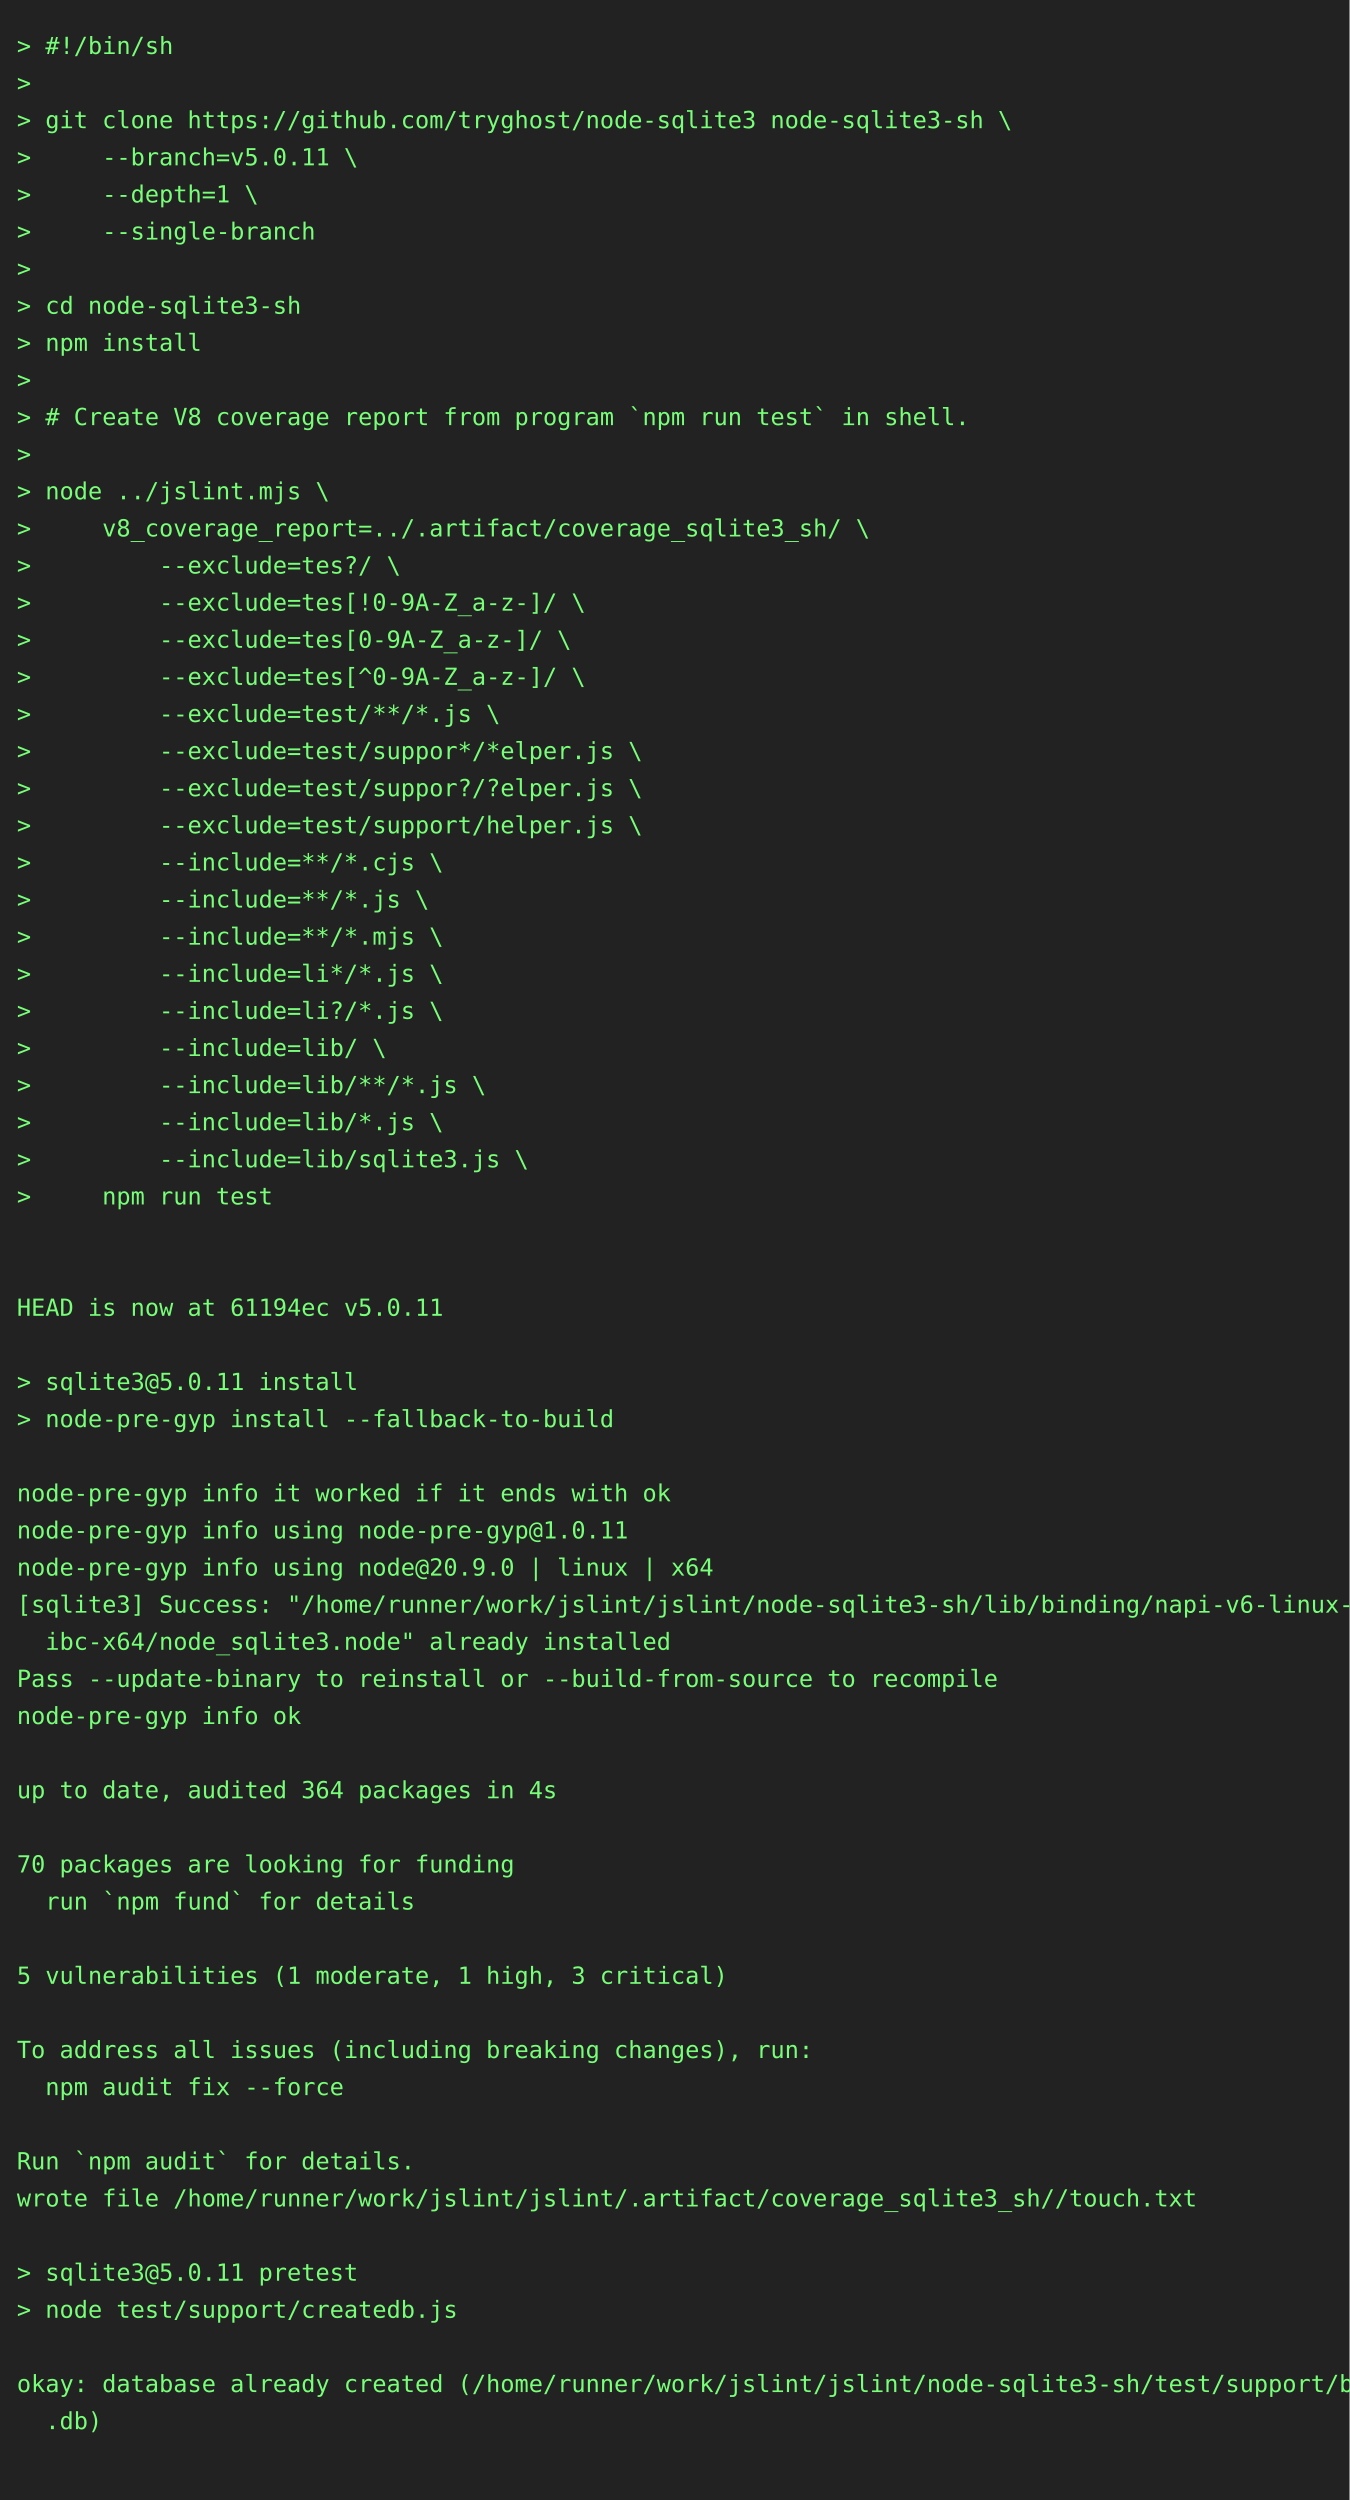
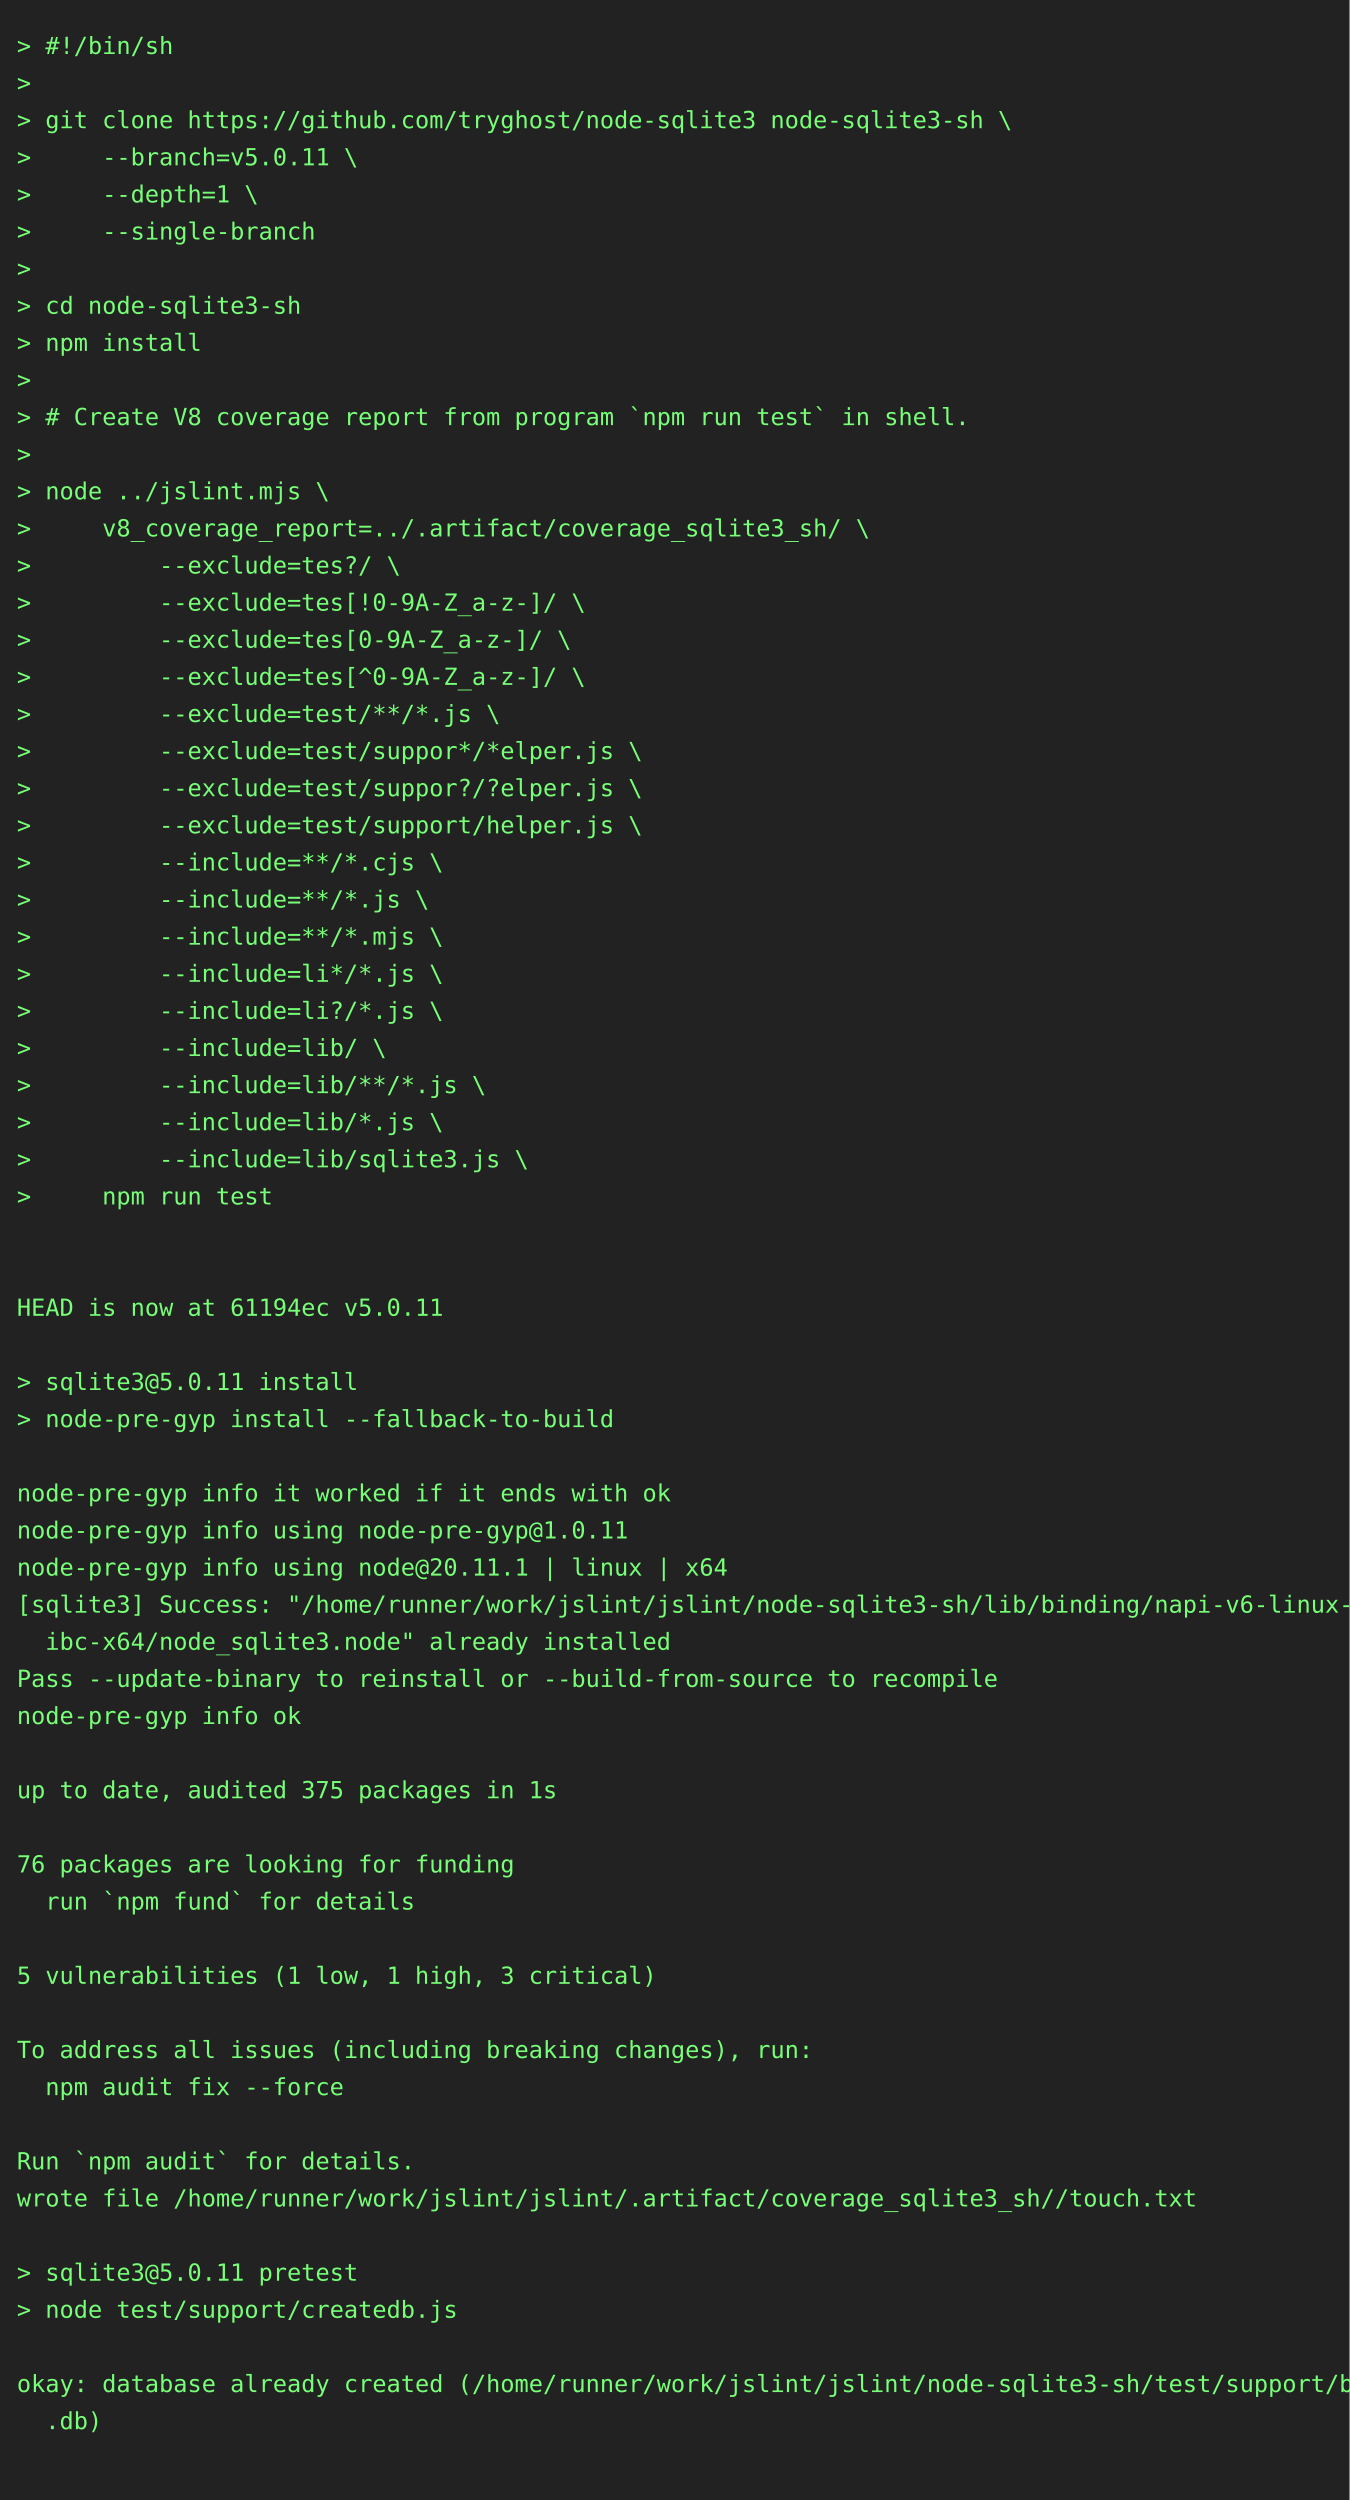
<svg xmlns="http://www.w3.org/2000/svg" height="1482" width="800">
  <rect height="1482" fill="#222" width="800" />
  <text fill="#7f7" font-family="consolas, menlo, monospace" font-size="14" xml:space="preserve">
    <tspan lengthAdjust="spacingAndGlyphs" textLength="768" x="10" y="32">&gt; #!/bin/sh                                                                                      </tspan>
    <tspan lengthAdjust="spacingAndGlyphs" textLength="768" x="10" y="54">&gt;                                                                                                </tspan>
    <tspan lengthAdjust="spacingAndGlyphs" textLength="768" x="10" y="76">&gt; git clone https://github.com/tryghost/node-sqlite3 node-sqlite3-sh \                           </tspan>
    <tspan lengthAdjust="spacingAndGlyphs" textLength="768" x="10" y="98">&gt;     --branch=v5.0.11 \                                                                         </tspan>
    <tspan lengthAdjust="spacingAndGlyphs" textLength="768" x="10" y="120">&gt;     --depth=1 \                                                                                </tspan>
    <tspan lengthAdjust="spacingAndGlyphs" textLength="768" x="10" y="142">&gt;     --single-branch                                                                            </tspan>
    <tspan lengthAdjust="spacingAndGlyphs" textLength="768" x="10" y="164">&gt;                                                                                                </tspan>
    <tspan lengthAdjust="spacingAndGlyphs" textLength="768" x="10" y="186">&gt; cd node-sqlite3-sh                                                                             </tspan>
    <tspan lengthAdjust="spacingAndGlyphs" textLength="768" x="10" y="208">&gt; npm install                                                                                    </tspan>
    <tspan lengthAdjust="spacingAndGlyphs" textLength="768" x="10" y="230">&gt;                                                                                                </tspan>
    <tspan lengthAdjust="spacingAndGlyphs" textLength="768" x="10" y="252">&gt; # Create V8 coverage report from program `npm run test` in shell.                              </tspan>
    <tspan lengthAdjust="spacingAndGlyphs" textLength="768" x="10" y="274">&gt;                                                                                                </tspan>
    <tspan lengthAdjust="spacingAndGlyphs" textLength="768" x="10" y="296">&gt; node ../jslint.mjs \                                                                           </tspan>
    <tspan lengthAdjust="spacingAndGlyphs" textLength="768" x="10" y="318">&gt;     v8_coverage_report=../.artifact/coverage_sqlite3_sh/ \                                     </tspan>
    <tspan lengthAdjust="spacingAndGlyphs" textLength="768" x="10" y="340">&gt;         --exclude=tes?/ \                                                                      </tspan>
    <tspan lengthAdjust="spacingAndGlyphs" textLength="768" x="10" y="362">&gt;         --exclude=tes[!0-9A-Z_a-z-]/ \                                                         </tspan>
    <tspan lengthAdjust="spacingAndGlyphs" textLength="768" x="10" y="384">&gt;         --exclude=tes[0-9A-Z_a-z-]/ \                                                          </tspan>
    <tspan lengthAdjust="spacingAndGlyphs" textLength="768" x="10" y="406">&gt;         --exclude=tes[^0-9A-Z_a-z-]/ \                                                         </tspan>
    <tspan lengthAdjust="spacingAndGlyphs" textLength="768" x="10" y="428">&gt;         --exclude=test/**/*.js \                                                               </tspan>
    <tspan lengthAdjust="spacingAndGlyphs" textLength="768" x="10" y="450">&gt;         --exclude=test/suppor*/*elper.js \                                                     </tspan>
    <tspan lengthAdjust="spacingAndGlyphs" textLength="768" x="10" y="472">&gt;         --exclude=test/suppor?/?elper.js \                                                     </tspan>
    <tspan lengthAdjust="spacingAndGlyphs" textLength="768" x="10" y="494">&gt;         --exclude=test/support/helper.js \                                                     </tspan>
    <tspan lengthAdjust="spacingAndGlyphs" textLength="768" x="10" y="516">&gt;         --include=**/*.cjs \                                                                   </tspan>
    <tspan lengthAdjust="spacingAndGlyphs" textLength="768" x="10" y="538">&gt;         --include=**/*.js \                                                                    </tspan>
    <tspan lengthAdjust="spacingAndGlyphs" textLength="768" x="10" y="560">&gt;         --include=**/*.mjs \                                                                   </tspan>
    <tspan lengthAdjust="spacingAndGlyphs" textLength="768" x="10" y="582">&gt;         --include=li*/*.js \                                                                   </tspan>
    <tspan lengthAdjust="spacingAndGlyphs" textLength="768" x="10" y="604">&gt;         --include=li?/*.js \                                                                   </tspan>
    <tspan lengthAdjust="spacingAndGlyphs" textLength="768" x="10" y="626">&gt;         --include=lib/ \                                                                       </tspan>
    <tspan lengthAdjust="spacingAndGlyphs" textLength="768" x="10" y="648">&gt;         --include=lib/**/*.js \                                                                </tspan>
    <tspan lengthAdjust="spacingAndGlyphs" textLength="768" x="10" y="670">&gt;         --include=lib/*.js \                                                                   </tspan>
    <tspan lengthAdjust="spacingAndGlyphs" textLength="768" x="10" y="692">&gt;         --include=lib/sqlite3.js \                                                             </tspan>
    <tspan lengthAdjust="spacingAndGlyphs" textLength="768" x="10" y="714">&gt;     npm run test                                                                               </tspan>
    <tspan lengthAdjust="spacingAndGlyphs" textLength="768" x="10" y="736">                                                                                                 </tspan>
    <tspan lengthAdjust="spacingAndGlyphs" textLength="768" x="10" y="758">                                                                                                 </tspan>
    <tspan lengthAdjust="spacingAndGlyphs" textLength="768" x="10" y="780">HEAD is now at 61194ec v5.0.11                                                                   </tspan>
    <tspan lengthAdjust="spacingAndGlyphs" textLength="768" x="10" y="802">                                                                                                 </tspan>
    <tspan lengthAdjust="spacingAndGlyphs" textLength="768" x="10" y="824">&gt; sqlite3@5.0.11 install                                                                         </tspan>
    <tspan lengthAdjust="spacingAndGlyphs" textLength="768" x="10" y="846">&gt; node-pre-gyp install --fallback-to-build                                                       </tspan>
    <tspan lengthAdjust="spacingAndGlyphs" textLength="768" x="10" y="868">                                                                                                 </tspan>
    <tspan lengthAdjust="spacingAndGlyphs" textLength="768" x="10" y="890">node-pre-gyp info it worked if it ends with ok                                                   </tspan>
    <tspan lengthAdjust="spacingAndGlyphs" textLength="768" x="10" y="912">node-pre-gyp info using node-pre-gyp@1.0.11                                                      </tspan>
-     <tspan lengthAdjust="spacingAndGlyphs" textLength="768" x="10" y="934">node-pre-gyp info using node@20.9.0 | linux | x64                                                </tspan>
+     <tspan lengthAdjust="spacingAndGlyphs" textLength="768" x="10" y="934">node-pre-gyp info using node@20.11.1 | linux | x64                                               </tspan>
    <tspan lengthAdjust="spacingAndGlyphs" textLength="768" x="10" y="956">[sqlite3] Success: "/home/runner/work/jslint/jslint/node-sqlite3-sh/lib/binding/napi-v6-linux-gl\</tspan>
    <tspan lengthAdjust="spacingAndGlyphs" textLength="768" x="10" y="978">  ibc-x64/node_sqlite3.node" already installed                                                   </tspan>
    <tspan lengthAdjust="spacingAndGlyphs" textLength="768" x="10" y="1000">Pass --update-binary to reinstall or --build-from-source to recompile                            </tspan>
    <tspan lengthAdjust="spacingAndGlyphs" textLength="768" x="10" y="1022">node-pre-gyp info ok                                                                             </tspan>
    <tspan lengthAdjust="spacingAndGlyphs" textLength="768" x="10" y="1044">                                                                                                 </tspan>
-     <tspan lengthAdjust="spacingAndGlyphs" textLength="768" x="10" y="1066">up to date, audited 364 packages in 4s                                                           </tspan>
+     <tspan lengthAdjust="spacingAndGlyphs" textLength="768" x="10" y="1066">up to date, audited 375 packages in 1s                                                           </tspan>
    <tspan lengthAdjust="spacingAndGlyphs" textLength="768" x="10" y="1088">                                                                                                 </tspan>
-     <tspan lengthAdjust="spacingAndGlyphs" textLength="768" x="10" y="1110">70 packages are looking for funding                                                              </tspan>
+     <tspan lengthAdjust="spacingAndGlyphs" textLength="768" x="10" y="1110">76 packages are looking for funding                                                              </tspan>
    <tspan lengthAdjust="spacingAndGlyphs" textLength="768" x="10" y="1132">  run `npm fund` for details                                                                     </tspan>
    <tspan lengthAdjust="spacingAndGlyphs" textLength="768" x="10" y="1154">                                                                                                 </tspan>
-     <tspan lengthAdjust="spacingAndGlyphs" textLength="768" x="10" y="1176">5 vulnerabilities (1 moderate, 1 high, 3 critical)                                               </tspan>
+     <tspan lengthAdjust="spacingAndGlyphs" textLength="768" x="10" y="1176">5 vulnerabilities (1 low, 1 high, 3 critical)                                                    </tspan>
    <tspan lengthAdjust="spacingAndGlyphs" textLength="768" x="10" y="1198">                                                                                                 </tspan>
    <tspan lengthAdjust="spacingAndGlyphs" textLength="768" x="10" y="1220">To address all issues (including breaking changes), run:                                         </tspan>
    <tspan lengthAdjust="spacingAndGlyphs" textLength="768" x="10" y="1242">  npm audit fix --force                                                                          </tspan>
    <tspan lengthAdjust="spacingAndGlyphs" textLength="768" x="10" y="1264">                                                                                                 </tspan>
    <tspan lengthAdjust="spacingAndGlyphs" textLength="768" x="10" y="1286">Run `npm audit` for details.                                                                     </tspan>
    <tspan lengthAdjust="spacingAndGlyphs" textLength="768" x="10" y="1308">wrote file /home/runner/work/jslint/jslint/.artifact/coverage_sqlite3_sh//touch.txt              </tspan>
    <tspan lengthAdjust="spacingAndGlyphs" textLength="768" x="10" y="1330">                                                                                                 </tspan>
    <tspan lengthAdjust="spacingAndGlyphs" textLength="768" x="10" y="1352">&gt; sqlite3@5.0.11 pretest                                                                         </tspan>
    <tspan lengthAdjust="spacingAndGlyphs" textLength="768" x="10" y="1374">&gt; node test/support/createdb.js                                                                  </tspan>
    <tspan lengthAdjust="spacingAndGlyphs" textLength="768" x="10" y="1396">                                                                                                 </tspan>
    <tspan lengthAdjust="spacingAndGlyphs" textLength="768" x="10" y="1418">okay: database already created (/home/runner/work/jslint/jslint/node-sqlite3-sh/test/support/big\</tspan>
    <tspan lengthAdjust="spacingAndGlyphs" textLength="768" x="10" y="1440">  .db)                                                                                           </tspan>
    <tspan lengthAdjust="spacingAndGlyphs" textLength="768" x="10" y="1462">                                                                                                 </tspan>
  </text>
</svg>
